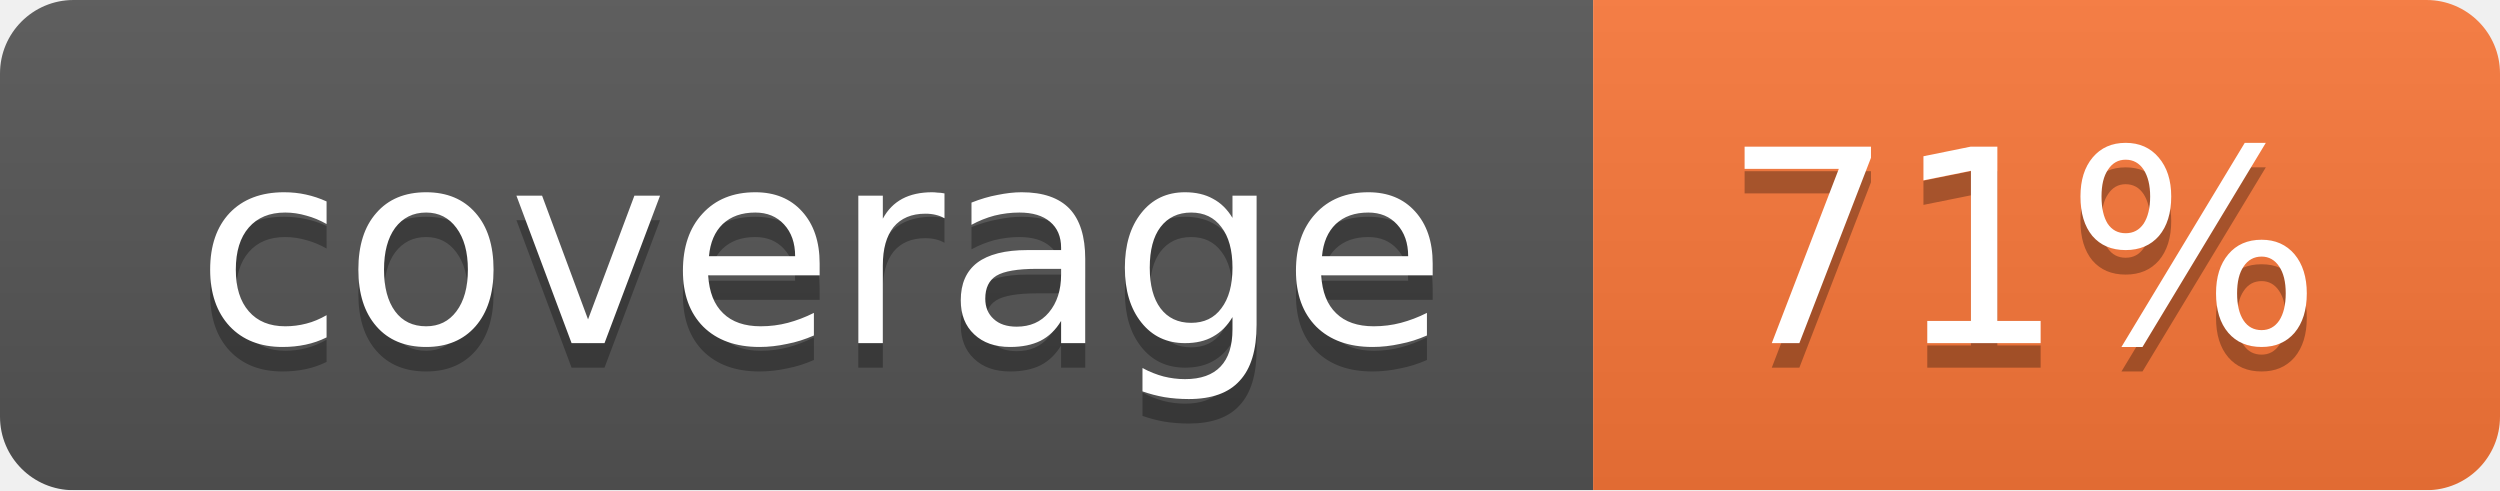
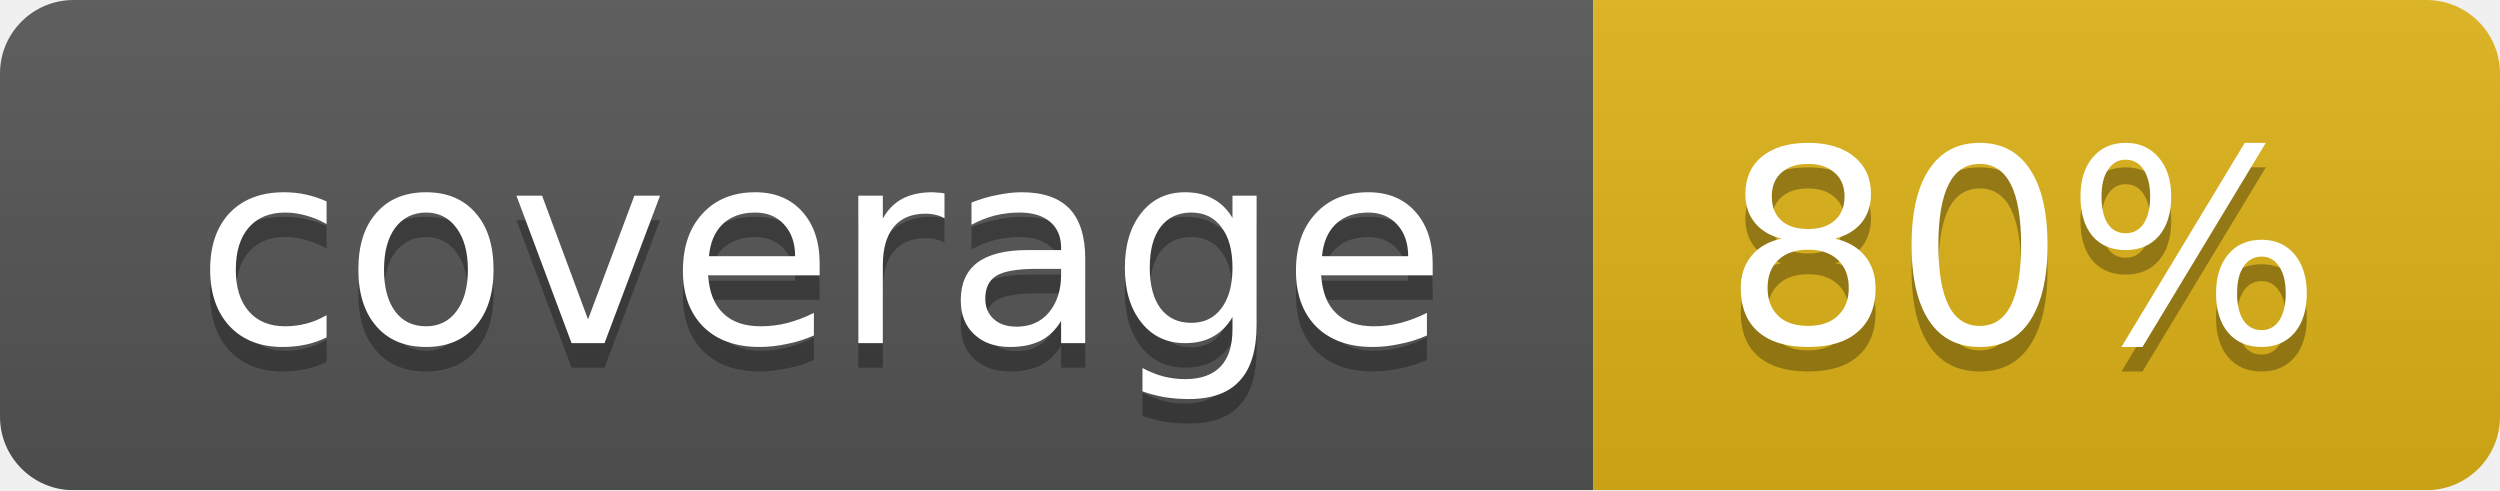
<svg xmlns="http://www.w3.org/2000/svg" width="102" height="20">
  <linearGradient id="smooth" x2="0" y2="100%">
    <stop offset="0" stop-color="#bbb" stop-opacity=".1" />
    <stop offset="1" stop-opacity=".1" />
  </linearGradient>
  <mask id="round">
    <rect width="102" height="20" rx="3" fill="#fff" />
  </mask>
  <g mask="url(#round)">
    <rect width="65" height="20" fill="#555" />
-     <rect x="65" width="37" height="20" fill="#fa7739" />
+     <rect x="65" width="37" height="20" fill="#dfb317" />
    <rect width="102" height="20" fill="url(#smooth)" />
  </g>
  <g fill="#fff" text-anchor="middle" font-family="DejaVu Sans,Verdana,Geneva,sans-serif" font-size="11">
    <text x="33.5" y="15" fill="#010101" fill-opacity=".3">coverage</text>
    <text x="33.5" y="14">coverage</text>
-     <text x="82.5" y="15" fill="#010101" fill-opacity=".3">71%</text>
-     <text x="82.5" y="14">71%</text>
+     <text x="82.5" y="15" fill="#010101" fill-opacity=".3">80%</text>
+     <text x="82.5" y="14">80%</text>
  </g>
</svg>
